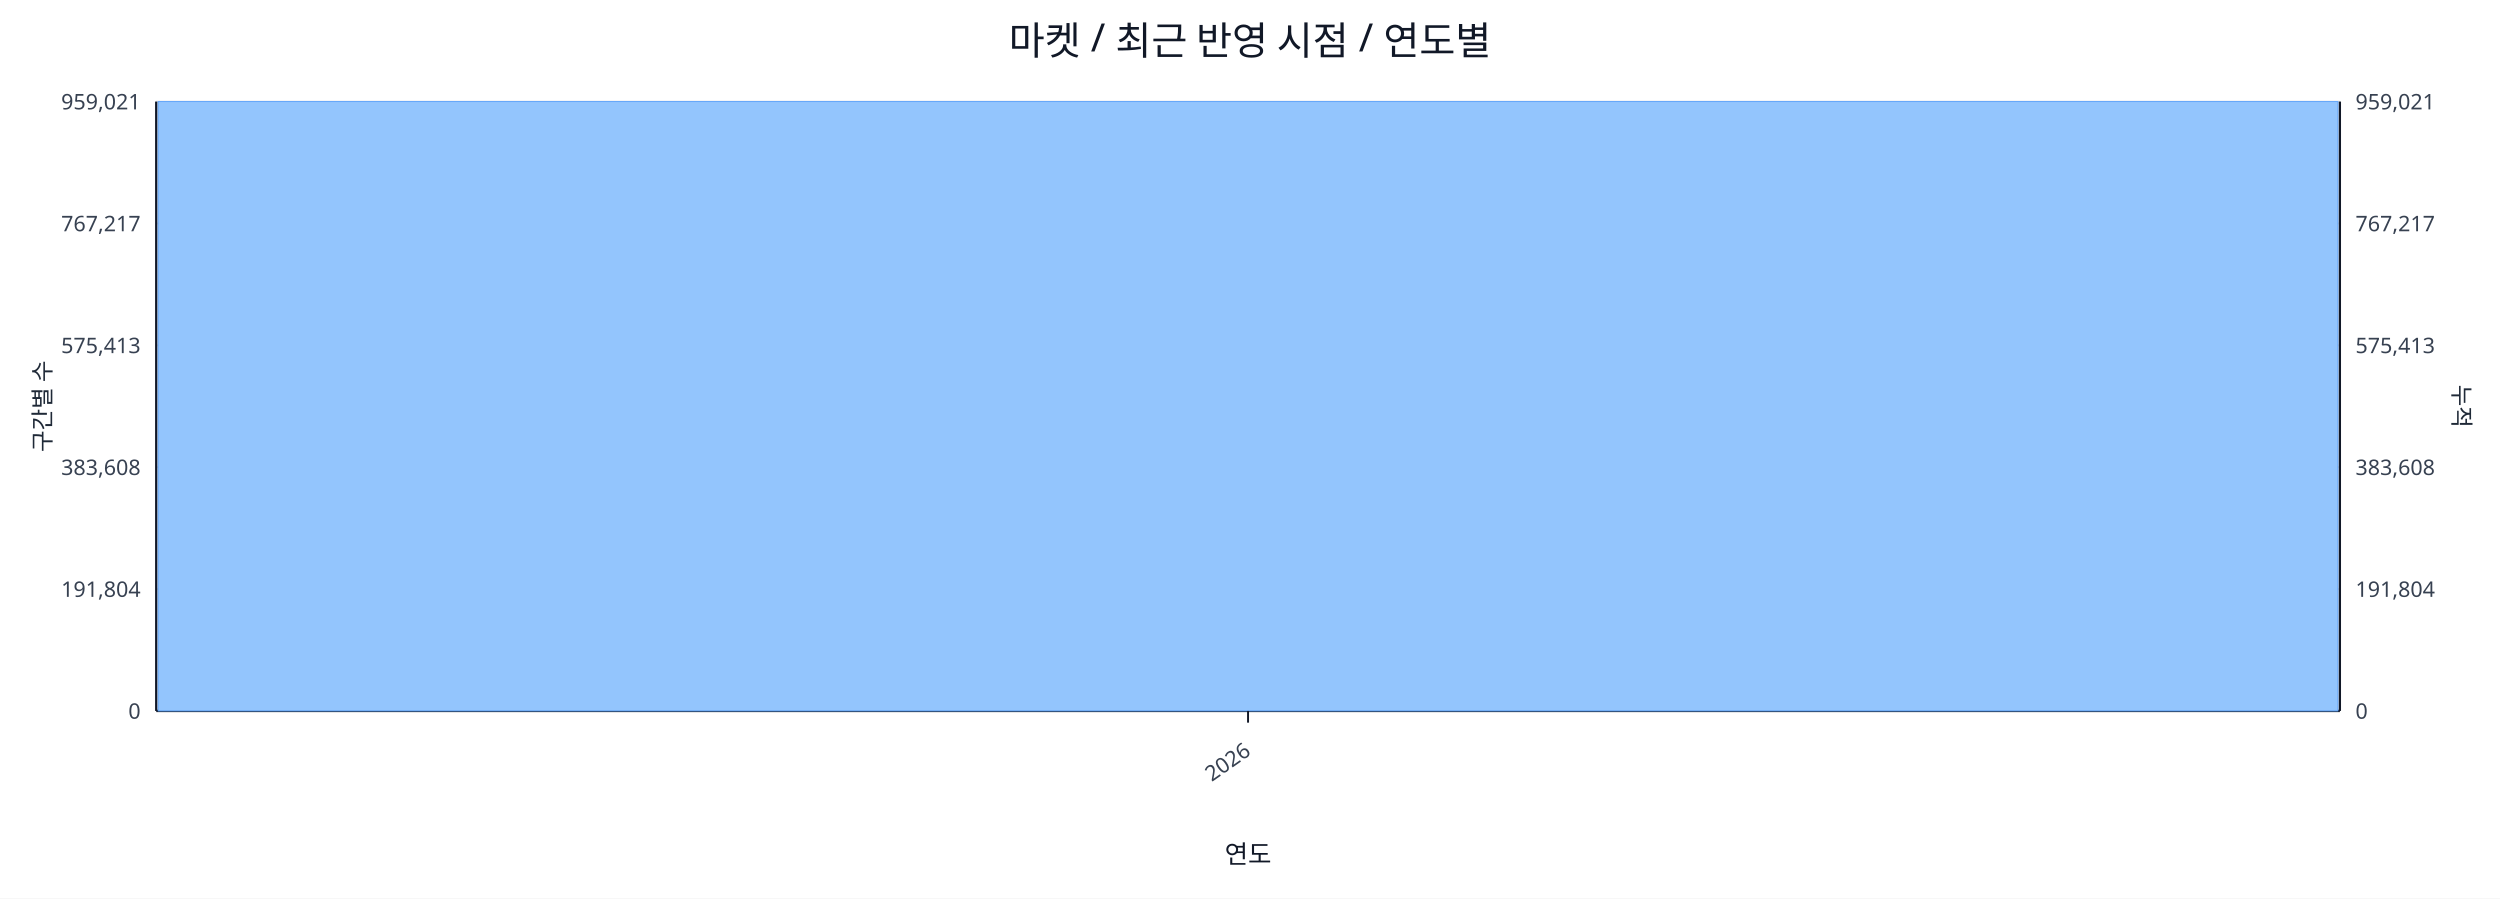
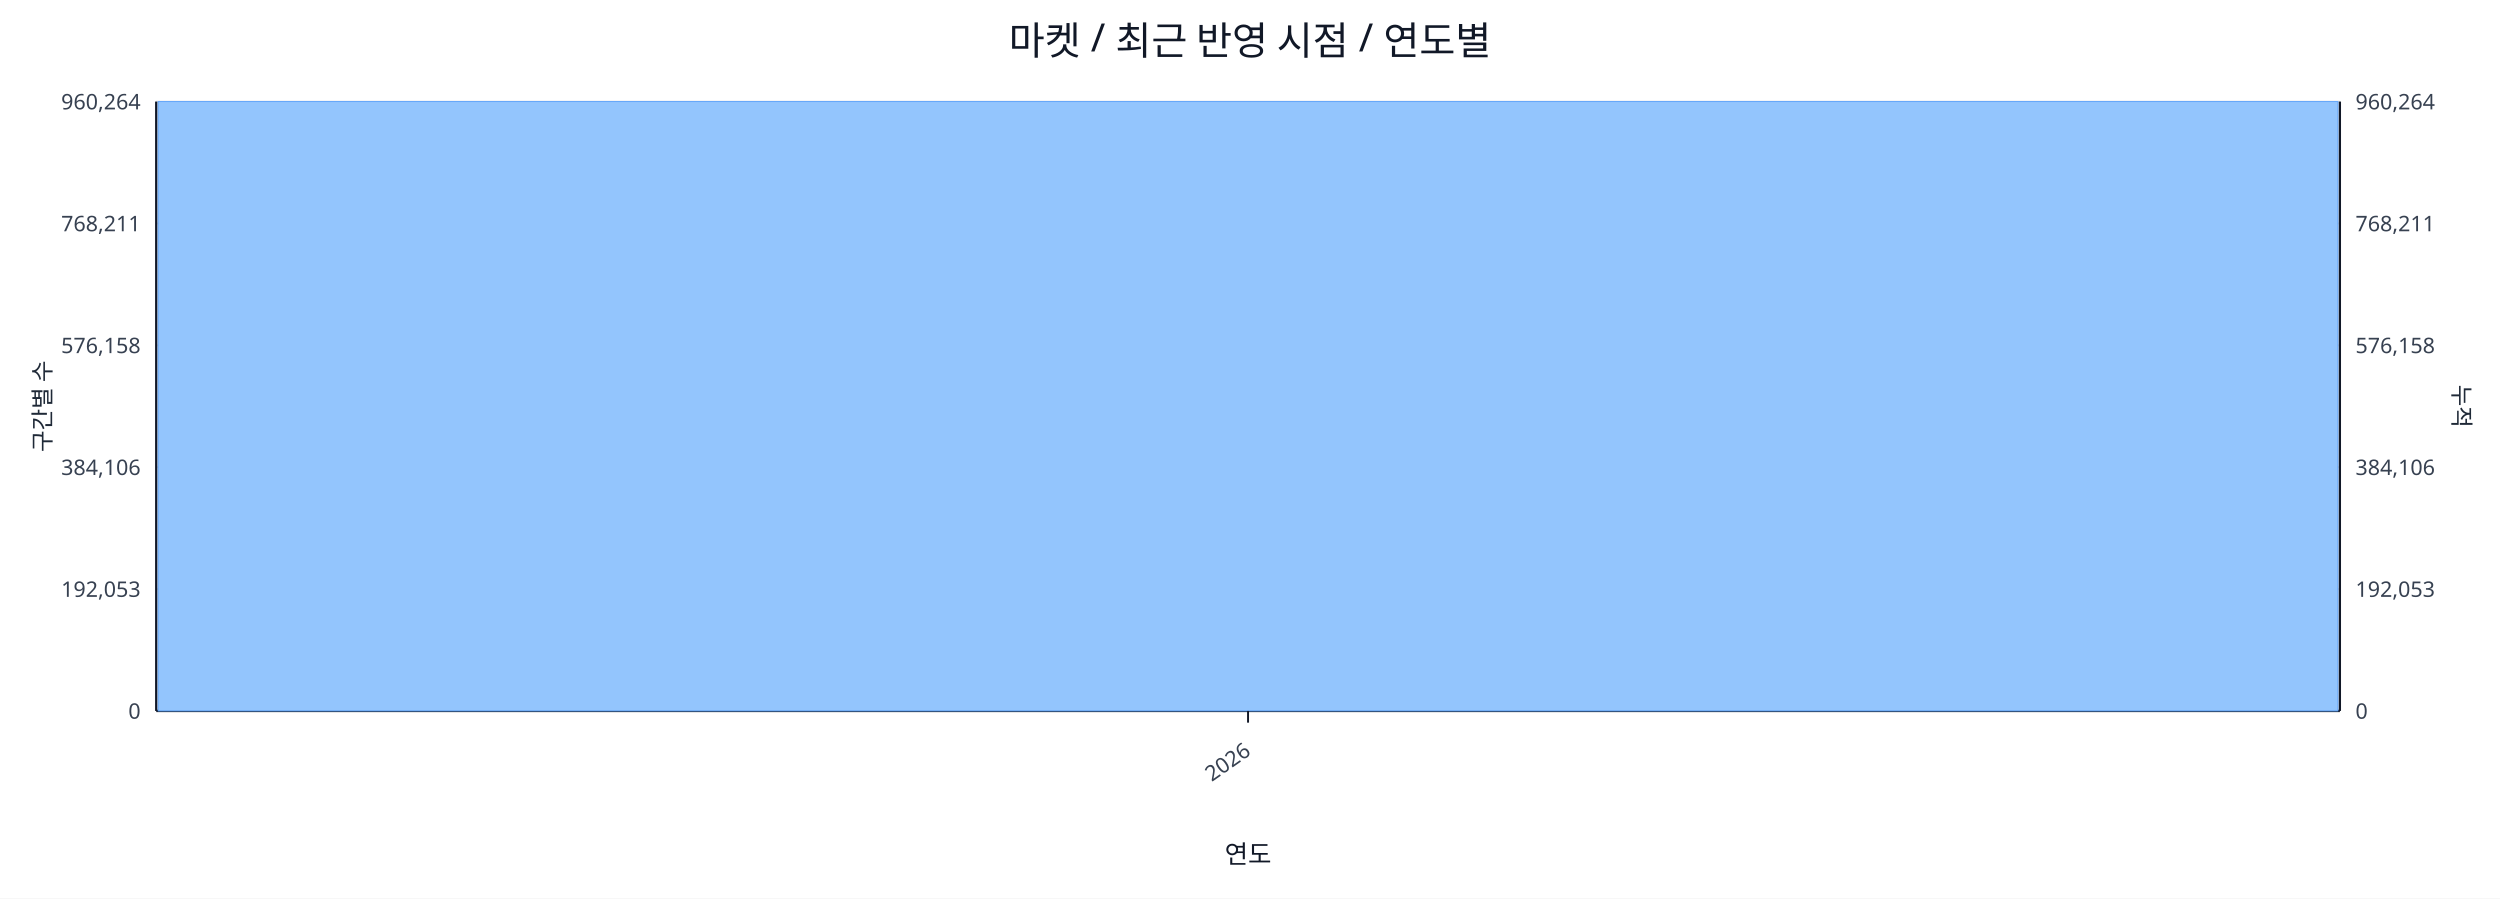
<svg xmlns="http://www.w3.org/2000/svg" width="1280" height="460" viewBox="0 0 1280 460">
  <rect x="0" y="0" width="100%" height="100%" fill="#ffffff" />
  <text x="640.0" y="28" font-size="20" text-anchor="middle" font-family="sans-serif" fill="#111827">마켓 / 최근 반영 시점 / 연도별</text>
  <line x1="80.0" y1="52.0" x2="1198.0" y2="52.0" stroke="#e5e7eb" stroke-width="1" />
-   <text x="72.0" y="56.0" font-size="11" text-anchor="end" font-family="sans-serif" fill="#374151">959,021</text>
-   <text x="1206.0" y="56.0" font-size="11" text-anchor="start" font-family="sans-serif" fill="#374151">959,021</text>
+   <text x="72.0" y="56.0" font-size="11" text-anchor="end" font-family="sans-serif" fill="#374151">960,264</text>
+   <text x="1206.0" y="56.0" font-size="11" text-anchor="start" font-family="sans-serif" fill="#374151">960,264</text>
  <line x1="80.0" y1="114.4" x2="1198.0" y2="114.4" stroke="#e5e7eb" stroke-width="1" />
-   <text x="72.0" y="118.4" font-size="11" text-anchor="end" font-family="sans-serif" fill="#374151">767,217</text>
-   <text x="1206.0" y="118.4" font-size="11" text-anchor="start" font-family="sans-serif" fill="#374151">767,217</text>
+   <text x="72.0" y="118.4" font-size="11" text-anchor="end" font-family="sans-serif" fill="#374151">768,211</text>
+   <text x="1206.0" y="118.4" font-size="11" text-anchor="start" font-family="sans-serif" fill="#374151">768,211</text>
  <line x1="80.0" y1="176.8" x2="1198.0" y2="176.8" stroke="#e5e7eb" stroke-width="1" />
-   <text x="72.0" y="180.8" font-size="11" text-anchor="end" font-family="sans-serif" fill="#374151">575,413</text>
-   <text x="1206.0" y="180.8" font-size="11" text-anchor="start" font-family="sans-serif" fill="#374151">575,413</text>
+   <text x="72.0" y="180.8" font-size="11" text-anchor="end" font-family="sans-serif" fill="#374151">576,158</text>
+   <text x="1206.0" y="180.8" font-size="11" text-anchor="start" font-family="sans-serif" fill="#374151">576,158</text>
  <line x1="80.0" y1="239.2" x2="1198.0" y2="239.2" stroke="#e5e7eb" stroke-width="1" />
-   <text x="72.0" y="243.2" font-size="11" text-anchor="end" font-family="sans-serif" fill="#374151">383,608</text>
-   <text x="1206.0" y="243.2" font-size="11" text-anchor="start" font-family="sans-serif" fill="#374151">383,608</text>
+   <text x="72.0" y="243.2" font-size="11" text-anchor="end" font-family="sans-serif" fill="#374151">384,106</text>
+   <text x="1206.0" y="243.2" font-size="11" text-anchor="start" font-family="sans-serif" fill="#374151">384,106</text>
  <line x1="80.0" y1="301.6" x2="1198.0" y2="301.6" stroke="#e5e7eb" stroke-width="1" />
-   <text x="72.0" y="305.6" font-size="11" text-anchor="end" font-family="sans-serif" fill="#374151">191,804</text>
-   <text x="1206.0" y="305.6" font-size="11" text-anchor="start" font-family="sans-serif" fill="#374151">191,804</text>
+   <text x="72.0" y="305.6" font-size="11" text-anchor="end" font-family="sans-serif" fill="#374151">192,053</text>
+   <text x="1206.0" y="305.6" font-size="11" text-anchor="start" font-family="sans-serif" fill="#374151">192,053</text>
  <line x1="80.0" y1="364.0" x2="1198.0" y2="364.0" stroke="#e5e7eb" stroke-width="1" />
  <text x="72.0" y="368.0" font-size="11" text-anchor="end" font-family="sans-serif" fill="#374151">0</text>
  <text x="1206.0" y="368.0" font-size="11" text-anchor="start" font-family="sans-serif" fill="#374151">0</text>
  <line x1="80.0" y1="364.0" x2="1198.0" y2="364.0" stroke="#111827" stroke-width="1.2" />
  <line x1="80.0" y1="52.0" x2="80.0" y2="364.0" stroke="#111827" stroke-width="1.2" />
  <line x1="1198.0" y1="52.0" x2="1198.0" y2="364.0" stroke="#111827" stroke-width="1.2" />
  <rect x="81.0" y="52.0" width="1116.0" height="312.0" fill="#93c5fd" stroke="#60a5fa" stroke-width="0.5" />
  <polyline fill="none" stroke="#ef4444" stroke-width="2" points="639.0,52.0" />
  <line x1="639.0" y1="364.0" x2="639.0" y2="370.0" stroke="#111827" stroke-width="1" />
  <text x="641.0" y="386.0" font-size="11" text-anchor="end" transform="rotate(-35 641.0 386.0)" font-family="sans-serif" fill="#374151">2026</text>
  <text x="26" y="208.0" font-size="12" transform="rotate(-90 26 208.0)" text-anchor="middle" font-family="sans-serif" fill="#1f2937">구간별 수</text>
  <text x="1256.0" y="208.0" font-size="12" transform="rotate(90 1256.0 208.0)" text-anchor="middle" font-family="sans-serif" fill="#1f2937">누적</text>
  <text x="639.0" y="442.0" font-size="13" text-anchor="middle" font-family="sans-serif" fill="#111827">연도</text>
</svg>
